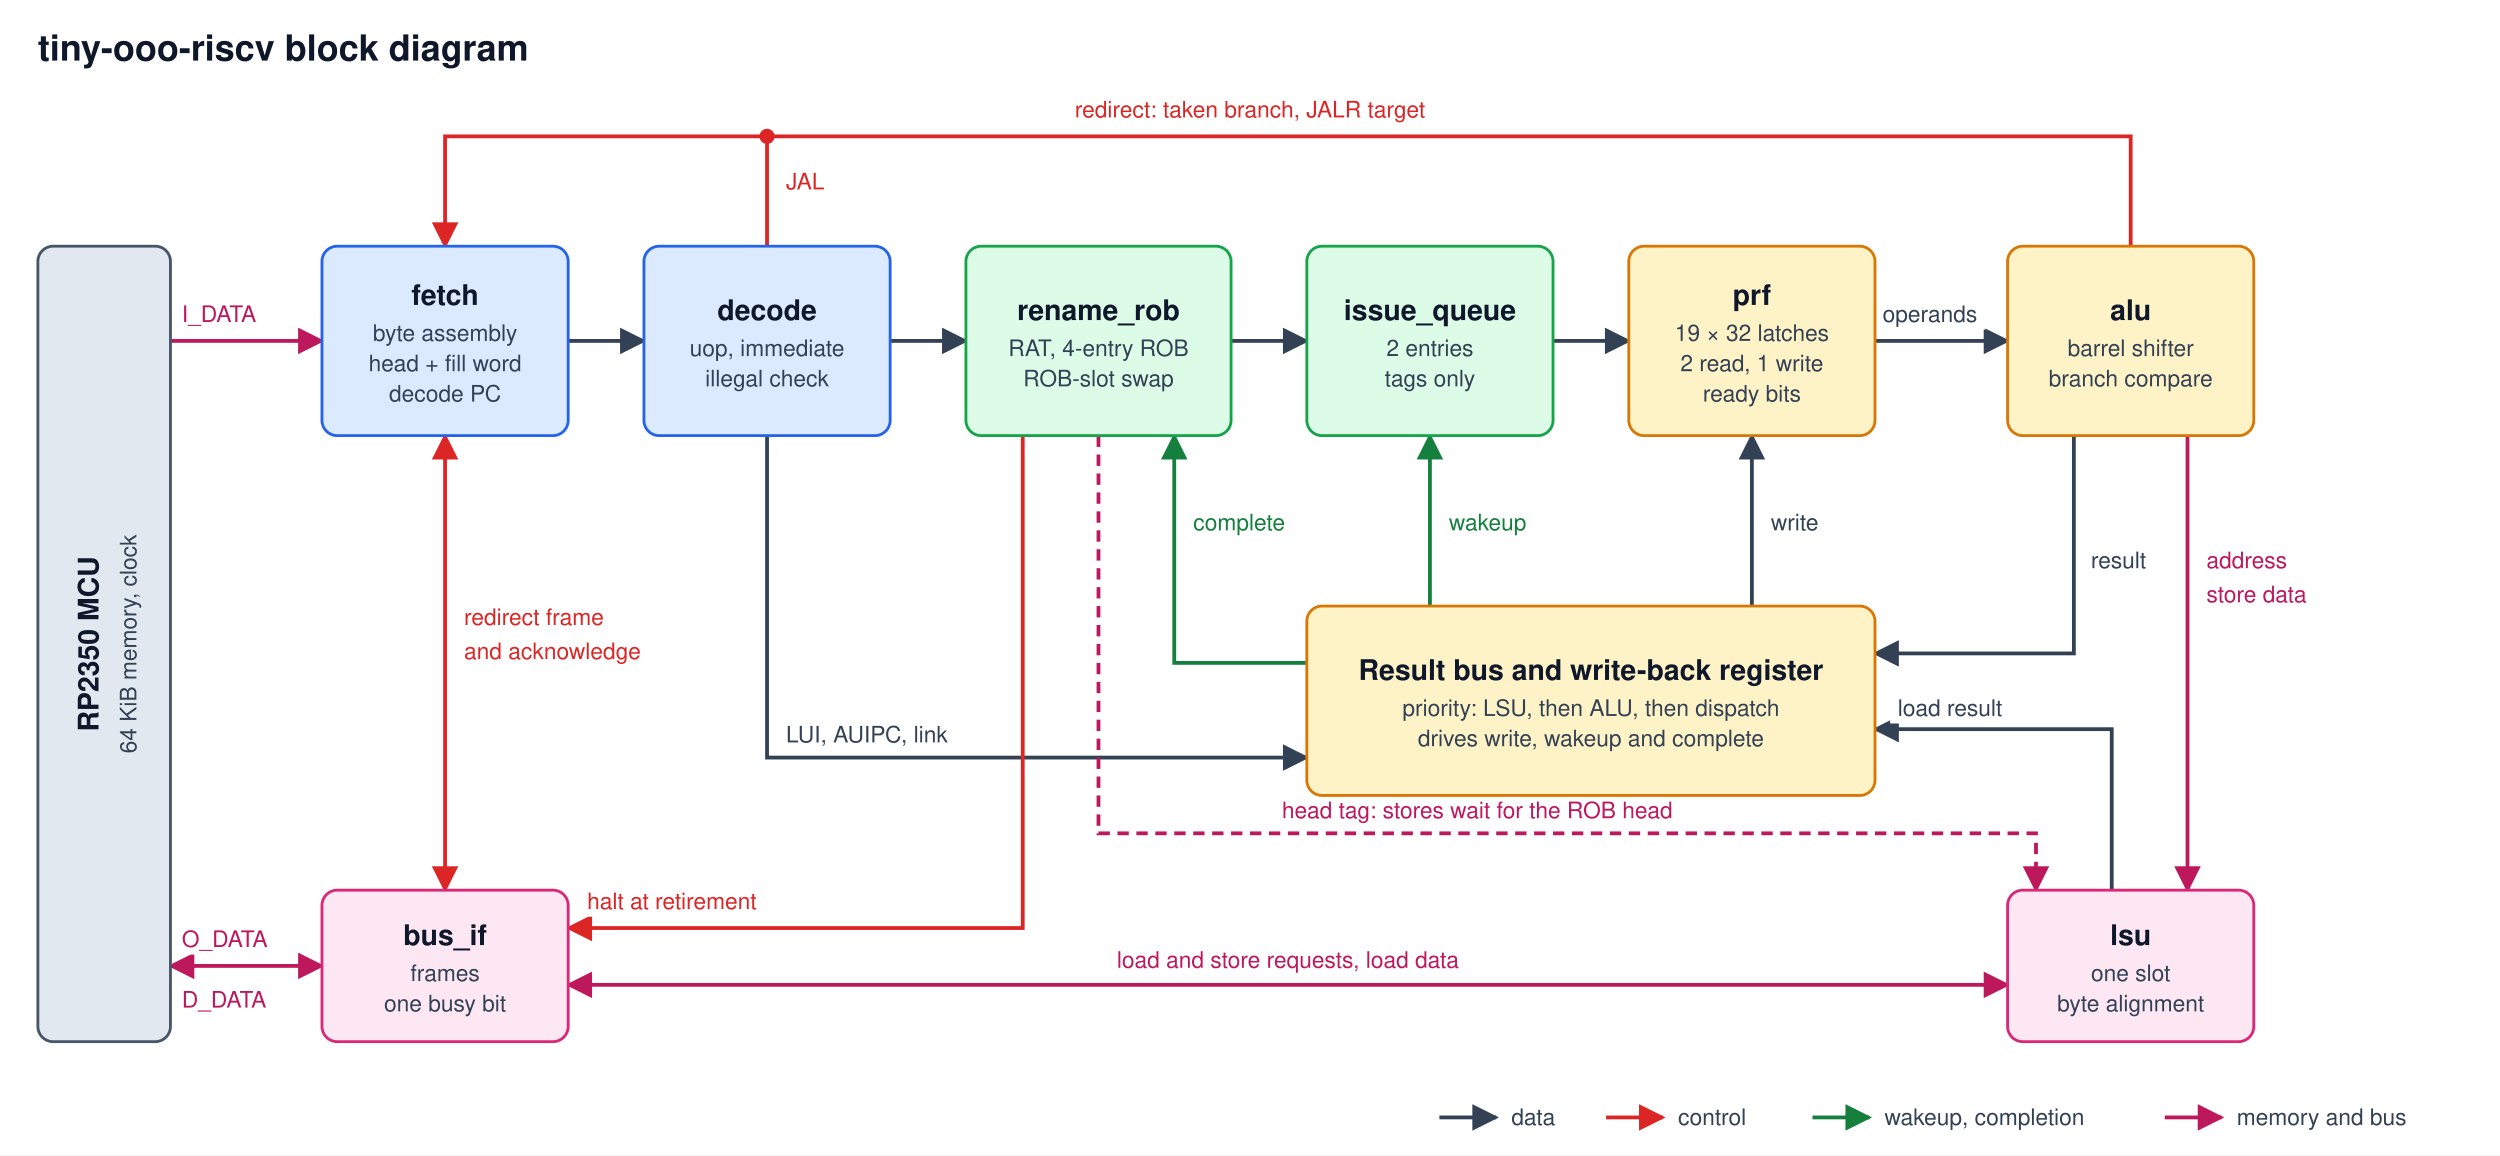
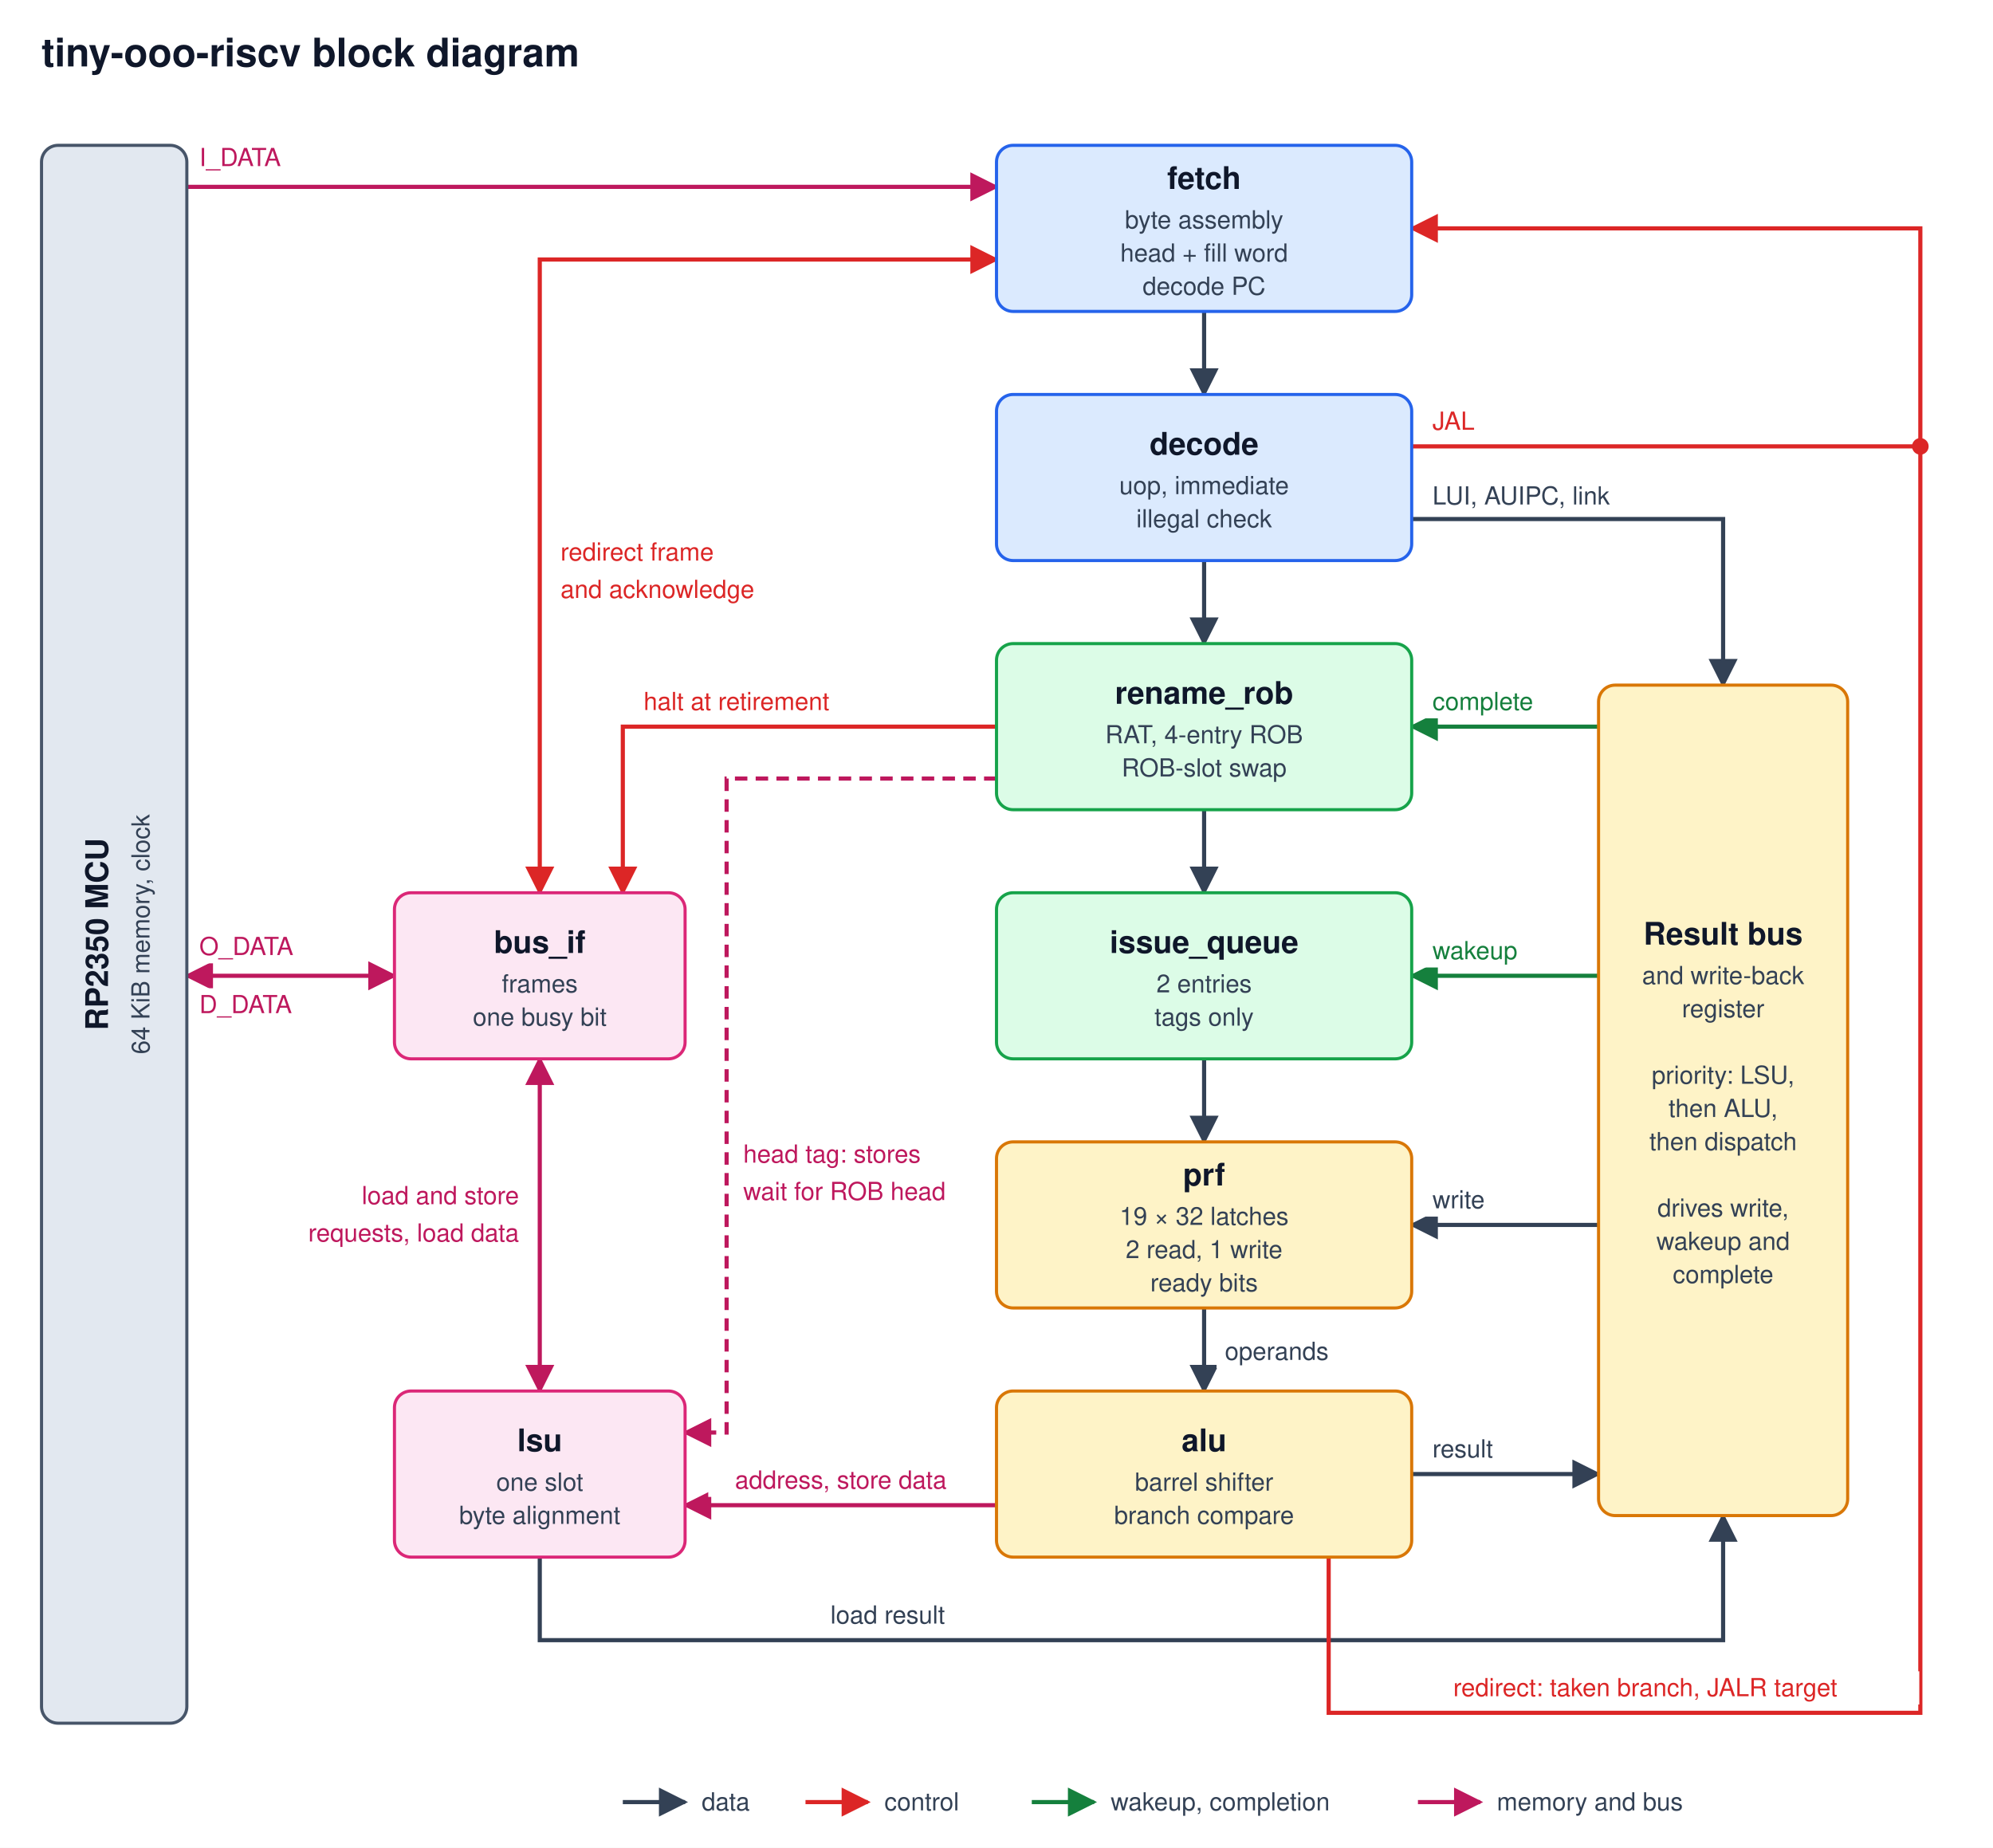
- <svg xmlns="http://www.w3.org/2000/svg" viewBox="0 0 1320 610" width="1320" height="610" font-family="Helvetica, Arial, sans-serif">
+ <svg xmlns="http://www.w3.org/2000/svg" viewBox="0 0 960 890" width="960" height="890" font-family="Helvetica, Arial, sans-serif">
  <defs>
    <marker id="a-data" viewBox="0 0 10 10" refX="9" refY="5" markerWidth="7" markerHeight="7" orient="auto-start-reverse">
      <path d="M0 0L10 5L0 10z" fill="#334155" />
    </marker>
    <marker id="a-ctrl" viewBox="0 0 10 10" refX="9" refY="5" markerWidth="7" markerHeight="7" orient="auto-start-reverse">
      <path d="M0 0L10 5L0 10z" fill="#dc2626" />
    </marker>
    <marker id="a-wake" viewBox="0 0 10 10" refX="9" refY="5" markerWidth="7" markerHeight="7" orient="auto-start-reverse">
      <path d="M0 0L10 5L0 10z" fill="#15803d" />
    </marker>
    <marker id="a-mem" viewBox="0 0 10 10" refX="9" refY="5" markerWidth="7" markerHeight="7" orient="auto-start-reverse">
      <path d="M0 0L10 5L0 10z" fill="#be185d" />
    </marker>
  </defs>
-   <rect width="1320" height="610" fill="#ffffff" />
-   <path d="M1125 130 L1125 72 L235 72 L235 130" fill="none" stroke="#dc2626" stroke-width="2" marker-end="url(#a-ctrl)" />
-   <path d="M405 130 L405 72" fill="none" stroke="#dc2626" stroke-width="2" />
-   <circle cx="405" cy="72" r="4" fill="#dc2626" />
-   <rect x="545.75" y="50" width="228.5" height="16" fill="#ffffff" />
-   <text x="660" y="62" text-anchor="middle" font-size="12" fill="#dc2626">redirect: taken branch, JALR target</text>
-   <rect x="411" y="88" width="26.9" height="16" fill="#ffffff" />
-   <text x="415" y="100" text-anchor="start" font-size="12" fill="#dc2626">JAL</text>
-   <path d="M90 180 L170 180" fill="none" stroke="#be185d" stroke-width="2" marker-end="url(#a-mem)" />
-   <rect x="92" y="158" width="45.8" height="16" fill="#ffffff" />
-   <text x="96" y="170" text-anchor="start" font-size="12" fill="#be185d">I_DATA</text>
-   <path d="M300 180 L340 180" fill="none" stroke="#334155" stroke-width="2" marker-end="url(#a-data)" />
-   <path d="M470 180 L510 180" fill="none" stroke="#334155" stroke-width="2" marker-end="url(#a-data)" />
-   <path d="M650 180 L690 180" fill="none" stroke="#334155" stroke-width="2" marker-end="url(#a-data)" />
-   <path d="M820 180 L860 180" fill="none" stroke="#334155" stroke-width="2" marker-end="url(#a-data)" />
-   <path d="M990 180 L1060 180" fill="none" stroke="#334155" stroke-width="2" marker-end="url(#a-data)" />
-   <rect x="990" y="158" width="58.4" height="16" fill="#ffffff" />
-   <text x="994" y="170" text-anchor="start" font-size="12" fill="#334155">operands</text>
-   <path d="M235 230 L235 470" fill="none" stroke="#dc2626" stroke-width="2" marker-end="url(#a-ctrl)" marker-start="url(#a-ctrl)" />
-   <rect x="241" y="318" width="96.2" height="16" fill="#ffffff" />
-   <text x="245" y="330" text-anchor="start" font-size="12" fill="#dc2626">redirect frame</text>
-   <rect x="241" y="336" width="102.5" height="16" fill="#ffffff" />
-   <text x="245" y="348" text-anchor="start" font-size="12" fill="#dc2626">and acknowledge</text>
-   <path d="M405 230 L405 400 L690 400" fill="none" stroke="#334155" stroke-width="2" marker-end="url(#a-data)" />
-   <rect x="411" y="380" width="108.8" height="16" fill="#ffffff" />
-   <text x="415" y="392" text-anchor="start" font-size="12" fill="#334155">LUI, AUIPC, link</text>
-   <path d="M1095 230 L1095 345 L990 345" fill="none" stroke="#334155" stroke-width="2" marker-end="url(#a-data)" />
-   <rect x="1100" y="288" width="45.8" height="16" fill="#ffffff" />
-   <text x="1104" y="300" text-anchor="start" font-size="12" fill="#334155">result</text>
-   <path d="M1155 230 L1155 470" fill="none" stroke="#be185d" stroke-width="2" marker-end="url(#a-mem)" />
-   <rect x="1161" y="288" width="52.1" height="16" fill="#ffffff" />
-   <text x="1165" y="300" text-anchor="start" font-size="12" fill="#be185d">address</text>
-   <rect x="1161" y="306" width="71.0" height="16" fill="#ffffff" />
-   <text x="1165" y="318" text-anchor="start" font-size="12" fill="#be185d">store data</text>
-   <path d="M1115 470 L1115 385 L990 385" fill="none" stroke="#334155" stroke-width="2" marker-end="url(#a-data)" />
-   <rect x="998" y="366" width="77.3" height="16" fill="#ffffff" />
-   <text x="1002" y="378" text-anchor="start" font-size="12" fill="#334155">load result</text>
-   <path d="M925 320 L925 230" fill="none" stroke="#334155" stroke-width="2" marker-end="url(#a-data)" />
-   <rect x="931" y="268" width="39.5" height="16" fill="#ffffff" />
-   <text x="935" y="280" text-anchor="start" font-size="12" fill="#334155">write</text>
-   <path d="M755 320 L755 230" fill="none" stroke="#15803d" stroke-width="2" marker-end="url(#a-wake)" />
-   <rect x="761" y="268" width="45.8" height="16" fill="#ffffff" />
-   <text x="765" y="280" text-anchor="start" font-size="12" fill="#15803d">wakeup</text>
-   <path d="M690 350 L620 350 L620 230" fill="none" stroke="#15803d" stroke-width="2" marker-end="url(#a-wake)" />
-   <rect x="626" y="268" width="58.4" height="16" fill="#ffffff" />
-   <text x="630" y="280" text-anchor="start" font-size="12" fill="#15803d">complete</text>
-   <path d="M540 230 L540 490 L300 490" fill="none" stroke="#dc2626" stroke-width="2" marker-end="url(#a-ctrl)" />
-   <rect x="306" y="468" width="121.4" height="16" fill="#ffffff" />
-   <text x="310" y="480" text-anchor="start" font-size="12" fill="#dc2626">halt at retirement</text>
-   <path d="M580 230 L580 440 L1075 440 L1075 470" fill="none" stroke="#be185d" stroke-width="2" marker-end="url(#a-mem)" stroke-dasharray="6 4" />
-   <rect x="656.3" y="420" width="247.4" height="16" fill="#ffffff" />
-   <text x="780" y="432" text-anchor="middle" font-size="12" fill="#be185d">head tag: stores wait for the ROB head</text>
-   <path d="M1060 520 L300 520" fill="none" stroke="#be185d" stroke-width="2" marker-end="url(#a-mem)" marker-start="url(#a-mem)" />
-   <rect x="568.9" y="499" width="222.2" height="16" fill="#ffffff" />
-   <text x="680" y="511" text-anchor="middle" font-size="12" fill="#be185d">load and store requests, load data</text>
-   <path d="M170 510 L90 510" fill="none" stroke="#be185d" stroke-width="2" marker-end="url(#a-mem)" marker-start="url(#a-mem)" />
-   <rect x="92" y="488" width="45.8" height="16" fill="#ffffff" />
-   <text x="96" y="500" text-anchor="start" font-size="12" fill="#be185d">O_DATA</text>
-   <rect x="92" y="520" width="45.8" height="16" fill="#ffffff" />
-   <text x="96" y="532" text-anchor="start" font-size="12" fill="#be185d">D_DATA</text>
-   <rect x="20" y="130" width="70" height="420" rx="8" fill="#e2e8f0" stroke="#475569" stroke-width="1.5" />
-   <text transform="translate(52 340.0) rotate(-90)" text-anchor="middle" font-size="15" font-weight="700" fill="#0f172a">RP2350 MCU</text>
-   <text transform="translate(72 340.0) rotate(-90)" text-anchor="middle" font-size="12" fill="#334155">64 KiB memory, clock</text>
-   <rect x="170" y="130" width="130" height="100" rx="8" fill="#dbeafe" stroke="#2563eb" stroke-width="1.5" />
-   <text x="235.0" y="161.0" text-anchor="middle" font-size="15" font-weight="700" fill="#0f172a">fetch</text>
-   <text x="235.0" y="180.0" text-anchor="middle" font-size="12" fill="#334155">byte assembly</text>
-   <text x="235.0" y="196.0" text-anchor="middle" font-size="12" fill="#334155">head + fill word</text>
-   <text x="235.0" y="212.0" text-anchor="middle" font-size="12" fill="#334155">decode PC</text>
-   <rect x="340" y="130" width="130" height="100" rx="8" fill="#dbeafe" stroke="#2563eb" stroke-width="1.5" />
-   <text x="405.0" y="169.0" text-anchor="middle" font-size="15" font-weight="700" fill="#0f172a">decode</text>
-   <text x="405.0" y="188.0" text-anchor="middle" font-size="12" fill="#334155">uop, immediate</text>
-   <text x="405.0" y="204.0" text-anchor="middle" font-size="12" fill="#334155">illegal check</text>
-   <rect x="510" y="130" width="140" height="100" rx="8" fill="#dcfce7" stroke="#16a34a" stroke-width="1.5" />
-   <text x="580.0" y="169.0" text-anchor="middle" font-size="15" font-weight="700" fill="#0f172a">rename_rob</text>
-   <text x="580.0" y="188.0" text-anchor="middle" font-size="12" fill="#334155">RAT, 4-entry ROB</text>
-   <text x="580.0" y="204.0" text-anchor="middle" font-size="12" fill="#334155">ROB-slot swap</text>
-   <rect x="690" y="130" width="130" height="100" rx="8" fill="#dcfce7" stroke="#16a34a" stroke-width="1.5" />
-   <text x="755.0" y="169.0" text-anchor="middle" font-size="15" font-weight="700" fill="#0f172a">issue_queue</text>
-   <text x="755.0" y="188.0" text-anchor="middle" font-size="12" fill="#334155">2 entries</text>
-   <text x="755.0" y="204.0" text-anchor="middle" font-size="12" fill="#334155">tags only</text>
-   <rect x="860" y="130" width="130" height="100" rx="8" fill="#fef3c7" stroke="#d97706" stroke-width="1.5" />
-   <text x="925.0" y="161.0" text-anchor="middle" font-size="15" font-weight="700" fill="#0f172a">prf</text>
-   <text x="925.0" y="180.0" text-anchor="middle" font-size="12" fill="#334155">19 × 32 latches</text>
-   <text x="925.0" y="196.0" text-anchor="middle" font-size="12" fill="#334155">2 read, 1 write</text>
-   <text x="925.0" y="212.0" text-anchor="middle" font-size="12" fill="#334155">ready bits</text>
-   <rect x="1060" y="130" width="130" height="100" rx="8" fill="#fef3c7" stroke="#d97706" stroke-width="1.5" />
-   <text x="1125.0" y="169.0" text-anchor="middle" font-size="15" font-weight="700" fill="#0f172a">alu</text>
-   <text x="1125.0" y="188.0" text-anchor="middle" font-size="12" fill="#334155">barrel shifter</text>
-   <text x="1125.0" y="204.0" text-anchor="middle" font-size="12" fill="#334155">branch compare</text>
-   <rect x="690" y="320" width="300" height="100" rx="8" fill="#fef3c7" stroke="#d97706" stroke-width="1.5" />
-   <text x="840.0" y="359.0" text-anchor="middle" font-size="15" font-weight="700" fill="#0f172a">Result bus and write-back register</text>
-   <text x="840.0" y="378.0" text-anchor="middle" font-size="12" fill="#334155">priority: LSU, then ALU, then dispatch</text>
-   <text x="840.0" y="394.0" text-anchor="middle" font-size="12" fill="#334155">drives write, wakeup and complete</text>
-   <rect x="1060" y="470" width="130" height="80" rx="8" fill="#fce7f3" stroke="#db2777" stroke-width="1.5" />
-   <text x="1125.0" y="499.0" text-anchor="middle" font-size="15" font-weight="700" fill="#0f172a">lsu</text>
-   <text x="1125.0" y="518.0" text-anchor="middle" font-size="12" fill="#334155">one slot</text>
-   <text x="1125.0" y="534.0" text-anchor="middle" font-size="12" fill="#334155">byte alignment</text>
-   <rect x="170" y="470" width="130" height="80" rx="8" fill="#fce7f3" stroke="#db2777" stroke-width="1.5" />
-   <text x="235.0" y="499.0" text-anchor="middle" font-size="15" font-weight="700" fill="#0f172a">bus_if</text>
-   <text x="235.0" y="518.0" text-anchor="middle" font-size="12" fill="#334155">frames</text>
-   <text x="235.0" y="534.0" text-anchor="middle" font-size="12" fill="#334155">one busy bit</text>
+   <rect width="960" height="890" fill="#ffffff" />
+   <path d="M580 150 L580 190" fill="none" stroke="#334155" stroke-width="2" marker-end="url(#a-data)" />
+   <path d="M580 270 L580 310" fill="none" stroke="#334155" stroke-width="2" marker-end="url(#a-data)" />
+   <path d="M580 390 L580 430" fill="none" stroke="#334155" stroke-width="2" marker-end="url(#a-data)" />
+   <path d="M580 510 L580 550" fill="none" stroke="#334155" stroke-width="2" marker-end="url(#a-data)" />
+   <path d="M580 630 L580 670" fill="none" stroke="#334155" stroke-width="2" marker-end="url(#a-data)" />
+   <rect x="586" y="643" width="58.4" height="16" fill="#ffffff" />
+   <text x="590" y="655" text-anchor="start" font-size="12" fill="#334155">operands</text>
+   <path d="M90 90 L480 90" fill="none" stroke="#be185d" stroke-width="2" marker-end="url(#a-mem)" />
+   <rect x="92" y="68" width="45.8" height="16" fill="#ffffff" />
+   <text x="96" y="80" text-anchor="start" font-size="12" fill="#be185d">I_DATA</text>
+   <path d="M260 430 L260 125 L480 125" fill="none" stroke="#dc2626" stroke-width="2" marker-end="url(#a-ctrl)" marker-start="url(#a-ctrl)" />
+   <rect x="266" y="258" width="96.2" height="16" fill="#ffffff" />
+   <text x="270" y="270" text-anchor="start" font-size="12" fill="#dc2626">redirect frame</text>
+   <rect x="266" y="276" width="102.5" height="16" fill="#ffffff" />
+   <text x="270" y="288" text-anchor="start" font-size="12" fill="#dc2626">and acknowledge</text>
+   <path d="M480 350 L300 350 L300 430" fill="none" stroke="#dc2626" stroke-width="2" marker-end="url(#a-ctrl)" />
+   <rect x="306" y="330" width="121.4" height="16" fill="#ffffff" />
+   <text x="310" y="342" text-anchor="start" font-size="12" fill="#dc2626">halt at retirement</text>
+   <path d="M480 375 L350 375 L350 690 L330 690" fill="none" stroke="#be185d" stroke-width="2" marker-end="url(#a-mem)" stroke-dasharray="6 4" />
+   <rect x="354" y="548" width="108.8" height="16" fill="#ffffff" />
+   <text x="358" y="560" text-anchor="start" font-size="12" fill="#be185d">head tag: stores</text>
+   <rect x="354" y="566" width="115.1" height="16" fill="#ffffff" />
+   <text x="358" y="578" text-anchor="start" font-size="12" fill="#be185d">wait for ROB head</text>
+   <path d="M260 510 L260 670" fill="none" stroke="#be185d" stroke-width="2" marker-end="url(#a-mem)" marker-start="url(#a-mem)" />
+   <rect x="157.8" y="568" width="96.2" height="16" fill="#ffffff" />
+   <text x="250" y="580" text-anchor="end" font-size="12" fill="#be185d">load and store</text>
+   <rect x="126.3" y="586" width="127.7" height="16" fill="#ffffff" />
+   <text x="250" y="598" text-anchor="end" font-size="12" fill="#be185d">requests, load data</text>
+   <path d="M190 470 L90 470" fill="none" stroke="#be185d" stroke-width="2" marker-end="url(#a-mem)" marker-start="url(#a-mem)" />
+   <rect x="92" y="448" width="45.8" height="16" fill="#ffffff" />
+   <text x="96" y="460" text-anchor="start" font-size="12" fill="#be185d">O_DATA</text>
+   <rect x="92" y="476" width="45.8" height="16" fill="#ffffff" />
+   <text x="96" y="488" text-anchor="start" font-size="12" fill="#be185d">D_DATA</text>
+   <path d="M480 725 L330 725" fill="none" stroke="#be185d" stroke-width="2" marker-end="url(#a-mem)" />
+   <rect x="341.15" y="705" width="127.7" height="16" fill="#ffffff" />
+   <text x="405" y="717" text-anchor="middle" font-size="12" fill="#be185d">address, store data</text>
+   <path d="M680 710 L770 710" fill="none" stroke="#334155" stroke-width="2" marker-end="url(#a-data)" />
+   <rect x="686" y="690" width="45.8" height="16" fill="#ffffff" />
+   <text x="690" y="702" text-anchor="start" font-size="12" fill="#334155">result</text>
+   <path d="M770 590 L680 590" fill="none" stroke="#334155" stroke-width="2" marker-end="url(#a-data)" />
+   <rect x="686" y="570" width="39.5" height="16" fill="#ffffff" />
+   <text x="690" y="582" text-anchor="start" font-size="12" fill="#334155">write</text>
+   <path d="M770 470 L680 470" fill="none" stroke="#15803d" stroke-width="2" marker-end="url(#a-wake)" />
+   <rect x="686" y="450" width="45.8" height="16" fill="#ffffff" />
+   <text x="690" y="462" text-anchor="start" font-size="12" fill="#15803d">wakeup</text>
+   <path d="M770 350 L680 350" fill="none" stroke="#15803d" stroke-width="2" marker-end="url(#a-wake)" />
+   <rect x="686" y="330" width="58.4" height="16" fill="#ffffff" />
+   <text x="690" y="342" text-anchor="start" font-size="12" fill="#15803d">complete</text>
+   <path d="M680 250 L830 250 L830 330" fill="none" stroke="#334155" stroke-width="2" marker-end="url(#a-data)" />
+   <rect x="686" y="231" width="108.8" height="16" fill="#ffffff" />
+   <text x="690" y="243" text-anchor="start" font-size="12" fill="#334155">LUI, AUIPC, link</text>
+   <path d="M260 750 L260 790 L830 790 L830 730" fill="none" stroke="#334155" stroke-width="2" marker-end="url(#a-data)" />
+   <rect x="396" y="770" width="77.3" height="16" fill="#ffffff" />
+   <text x="400" y="782" text-anchor="start" font-size="12" fill="#334155">load result</text>
+   <path d="M640 750 L640 825 L925 825 L925 110 L680 110" fill="none" stroke="#dc2626" stroke-width="2" marker-end="url(#a-ctrl)" />
+   <rect x="696" y="805" width="228.5" height="16" fill="#ffffff" />
+   <text x="700" y="817" text-anchor="start" font-size="12" fill="#dc2626">redirect: taken branch, JALR target</text>
+   <path d="M680 215 L925 215" fill="none" stroke="#dc2626" stroke-width="2" />
+   <circle cx="925" cy="215" r="4" fill="#dc2626" />
+   <rect x="686" y="195" width="26.9" height="16" fill="#ffffff" />
+   <text x="690" y="207" text-anchor="start" font-size="12" fill="#dc2626">JAL</text>
+   <rect x="20" y="70" width="70" height="760" rx="8" fill="#e2e8f0" stroke="#475569" stroke-width="1.5" />
+   <text transform="translate(52 450) rotate(-90)" text-anchor="middle" font-size="15" font-weight="700" fill="#0f172a">RP2350 MCU</text>
+   <text transform="translate(72 450) rotate(-90)" text-anchor="middle" font-size="12" fill="#334155">64 KiB memory, clock</text>
+   <rect x="480" y="70" width="200" height="80" rx="8" fill="#dbeafe" stroke="#2563eb" stroke-width="1.5" />
+   <text x="580.0" y="91.0" text-anchor="middle" font-size="15" font-weight="700" fill="#0f172a">fetch</text>
+   <text x="580.0" y="110.0" text-anchor="middle" font-size="12" fill="#334155">byte assembly</text>
+   <text x="580.0" y="126.0" text-anchor="middle" font-size="12" fill="#334155">head + fill word</text>
+   <text x="580.0" y="142.0" text-anchor="middle" font-size="12" fill="#334155">decode PC</text>
+   <rect x="480" y="190" width="200" height="80" rx="8" fill="#dbeafe" stroke="#2563eb" stroke-width="1.5" />
+   <text x="580.0" y="219.0" text-anchor="middle" font-size="15" font-weight="700" fill="#0f172a">decode</text>
+   <text x="580.0" y="238.0" text-anchor="middle" font-size="12" fill="#334155">uop, immediate</text>
+   <text x="580.0" y="254.0" text-anchor="middle" font-size="12" fill="#334155">illegal check</text>
+   <rect x="480" y="310" width="200" height="80" rx="8" fill="#dcfce7" stroke="#16a34a" stroke-width="1.5" />
+   <text x="580.0" y="339.0" text-anchor="middle" font-size="15" font-weight="700" fill="#0f172a">rename_rob</text>
+   <text x="580.0" y="358.0" text-anchor="middle" font-size="12" fill="#334155">RAT, 4-entry ROB</text>
+   <text x="580.0" y="374.0" text-anchor="middle" font-size="12" fill="#334155">ROB-slot swap</text>
+   <rect x="480" y="430" width="200" height="80" rx="8" fill="#dcfce7" stroke="#16a34a" stroke-width="1.5" />
+   <text x="580.0" y="459.0" text-anchor="middle" font-size="15" font-weight="700" fill="#0f172a">issue_queue</text>
+   <text x="580.0" y="478.0" text-anchor="middle" font-size="12" fill="#334155">2 entries</text>
+   <text x="580.0" y="494.0" text-anchor="middle" font-size="12" fill="#334155">tags only</text>
+   <rect x="480" y="550" width="200" height="80" rx="8" fill="#fef3c7" stroke="#d97706" stroke-width="1.5" />
+   <text x="580.0" y="571.0" text-anchor="middle" font-size="15" font-weight="700" fill="#0f172a">prf</text>
+   <text x="580.0" y="590.0" text-anchor="middle" font-size="12" fill="#334155">19 × 32 latches</text>
+   <text x="580.0" y="606.0" text-anchor="middle" font-size="12" fill="#334155">2 read, 1 write</text>
+   <text x="580.0" y="622.0" text-anchor="middle" font-size="12" fill="#334155">ready bits</text>
+   <rect x="480" y="670" width="200" height="80" rx="8" fill="#fef3c7" stroke="#d97706" stroke-width="1.5" />
+   <text x="580.0" y="699.0" text-anchor="middle" font-size="15" font-weight="700" fill="#0f172a">alu</text>
+   <text x="580.0" y="718.0" text-anchor="middle" font-size="12" fill="#334155">barrel shifter</text>
+   <text x="580.0" y="734.0" text-anchor="middle" font-size="12" fill="#334155">branch compare</text>
+   <rect x="770" y="330" width="120" height="400" rx="8" fill="#fef3c7" stroke="#d97706" stroke-width="1.5" />
+   <text x="830.0" y="455.0" text-anchor="middle" font-size="15" font-weight="700" fill="#0f172a">Result bus</text>
+   <text x="830.0" y="474.0" text-anchor="middle" font-size="12" fill="#334155">and write-back</text>
+   <text x="830.0" y="490.0" text-anchor="middle" font-size="12" fill="#334155">register</text>
+   <text x="830.0" y="506.0" text-anchor="middle" font-size="12" fill="#334155" />
+   <text x="830.0" y="522.0" text-anchor="middle" font-size="12" fill="#334155">priority: LSU,</text>
+   <text x="830.0" y="538.0" text-anchor="middle" font-size="12" fill="#334155">then ALU,</text>
+   <text x="830.0" y="554.0" text-anchor="middle" font-size="12" fill="#334155">then dispatch</text>
+   <text x="830.0" y="570.0" text-anchor="middle" font-size="12" fill="#334155" />
+   <text x="830.0" y="586.0" text-anchor="middle" font-size="12" fill="#334155">drives write,</text>
+   <text x="830.0" y="602.0" text-anchor="middle" font-size="12" fill="#334155">wakeup and</text>
+   <text x="830.0" y="618.0" text-anchor="middle" font-size="12" fill="#334155">complete</text>
+   <rect x="190" y="670" width="140" height="80" rx="8" fill="#fce7f3" stroke="#db2777" stroke-width="1.5" />
+   <text x="260.0" y="699.0" text-anchor="middle" font-size="15" font-weight="700" fill="#0f172a">lsu</text>
+   <text x="260.0" y="718.0" text-anchor="middle" font-size="12" fill="#334155">one slot</text>
+   <text x="260.0" y="734.0" text-anchor="middle" font-size="12" fill="#334155">byte alignment</text>
+   <rect x="190" y="430" width="140" height="80" rx="8" fill="#fce7f3" stroke="#db2777" stroke-width="1.5" />
+   <text x="260.0" y="459.0" text-anchor="middle" font-size="15" font-weight="700" fill="#0f172a">bus_if</text>
+   <text x="260.0" y="478.0" text-anchor="middle" font-size="12" fill="#334155">frames</text>
+   <text x="260.0" y="494.0" text-anchor="middle" font-size="12" fill="#334155">one busy bit</text>
  <text x="20" y="32" font-size="19" font-weight="700" fill="#0f172a">tiny-ooo-riscv block diagram</text>
-   <path d="M760 590 L790 590" fill="none" stroke="#334155" stroke-width="2" marker-end="url(#a-data)" />
-   <text x="798" y="594" font-size="12" fill="#334155">data</text>
-   <path d="M848 590 L878 590" fill="none" stroke="#dc2626" stroke-width="2" marker-end="url(#a-ctrl)" />
-   <text x="886" y="594" font-size="12" fill="#334155">control</text>
-   <path d="M957 590 L987 590" fill="none" stroke="#15803d" stroke-width="2" marker-end="url(#a-wake)" />
-   <text x="995" y="594" font-size="12" fill="#334155">wakeup, completion</text>
-   <path d="M1143 590 L1173 590" fill="none" stroke="#be185d" stroke-width="2" marker-end="url(#a-mem)" />
-   <text x="1181" y="594" font-size="12" fill="#334155">memory and bus</text>
+   <path d="M300 868 L330 868" fill="none" stroke="#334155" stroke-width="2" marker-end="url(#a-data)" />
+   <text x="338" y="872" font-size="12" fill="#334155">data</text>
+   <path d="M388 868 L418 868" fill="none" stroke="#dc2626" stroke-width="2" marker-end="url(#a-ctrl)" />
+   <text x="426" y="872" font-size="12" fill="#334155">control</text>
+   <path d="M497 868 L527 868" fill="none" stroke="#15803d" stroke-width="2" marker-end="url(#a-wake)" />
+   <text x="535" y="872" font-size="12" fill="#334155">wakeup, completion</text>
+   <path d="M683 868 L713 868" fill="none" stroke="#be185d" stroke-width="2" marker-end="url(#a-mem)" />
+   <text x="721" y="872" font-size="12" fill="#334155">memory and bus</text>
</svg>
